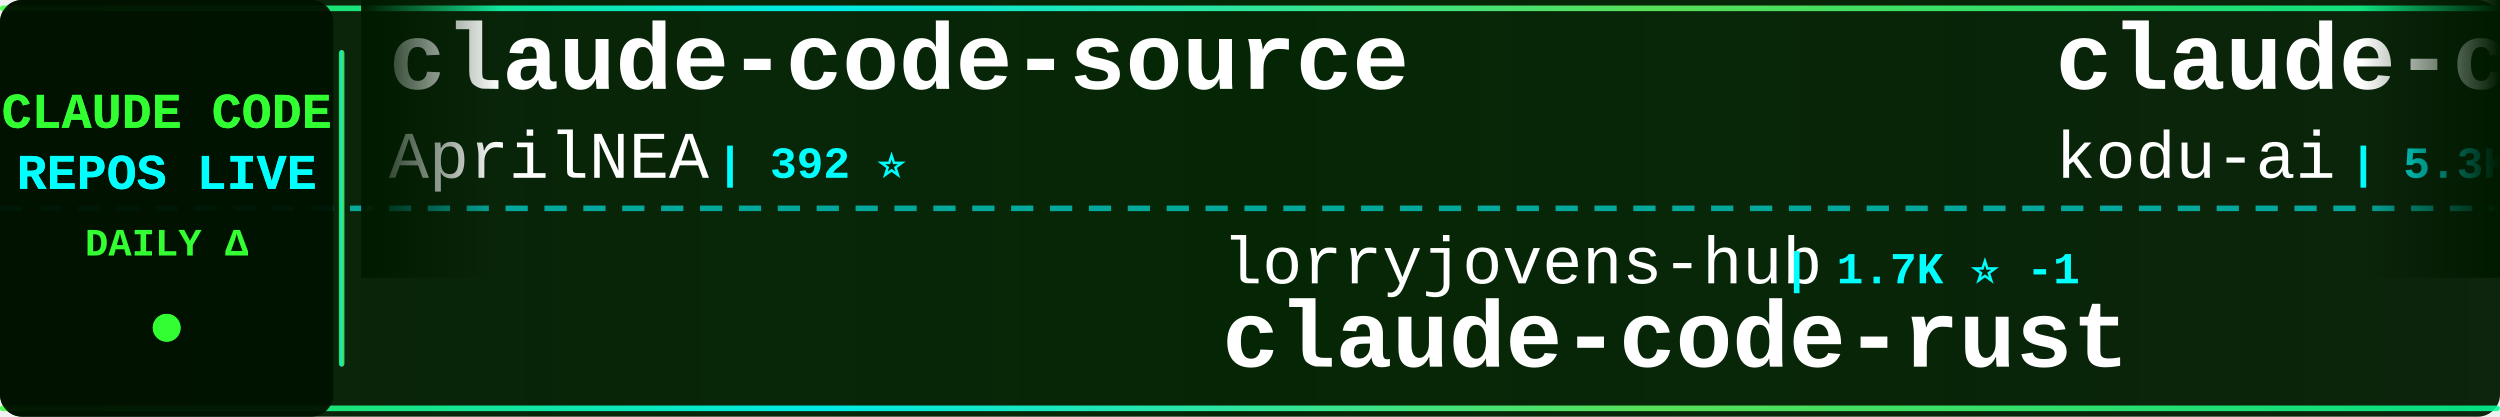
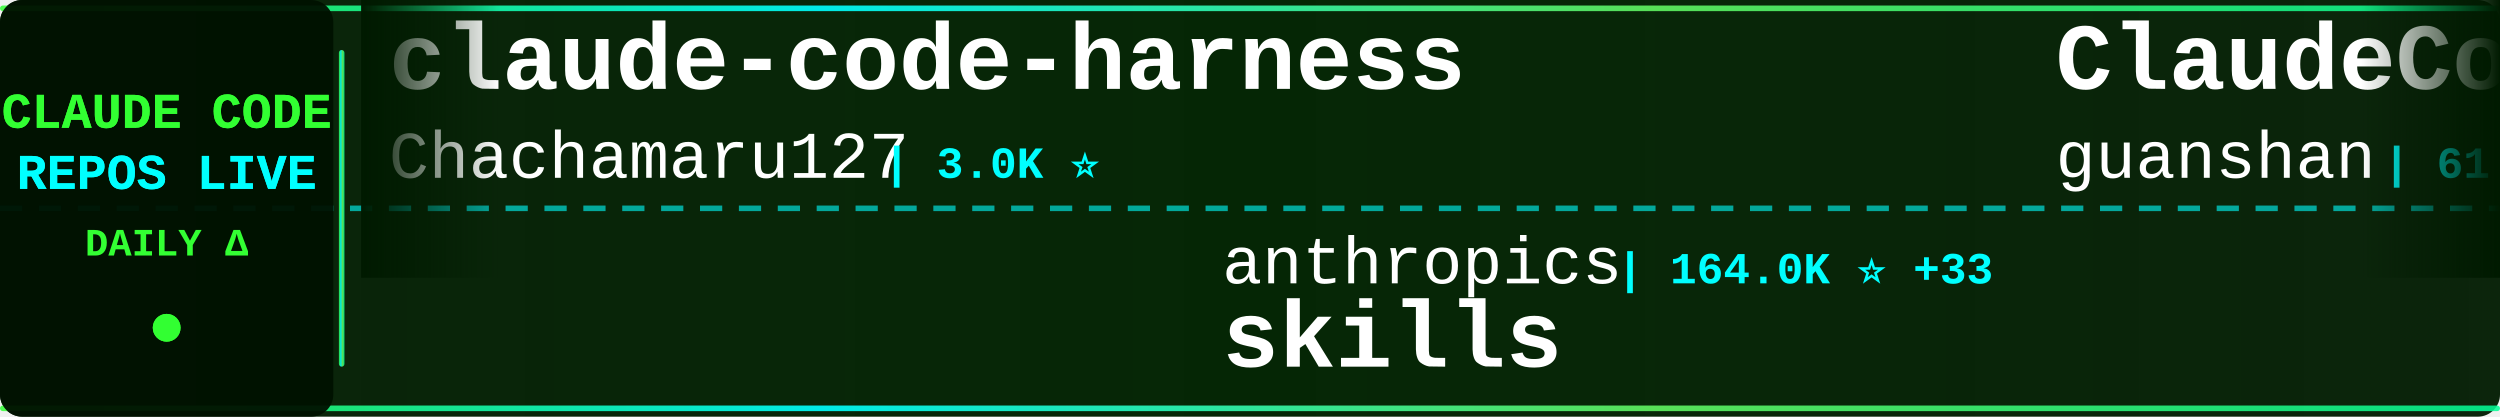
<svg xmlns="http://www.w3.org/2000/svg" width="900" height="150">
  <defs>
    <linearGradient id="tickerBg" x1="0%" y1="0%" x2="100%" y2="0%">
      <stop offset="0%" style="stop-color:#001a00;stop-opacity:0.95" />
      <stop offset="50%" style="stop-color:#002200;stop-opacity:0.98" />
      <stop offset="100%" style="stop-color:#001a00;stop-opacity:0.95" />
    </linearGradient>
    <linearGradient id="borderGrad" x1="0%" y1="0%" x2="100%" y2="0%">
      <stop offset="0%" style="stop-color:#33ff33;stop-opacity:0.85">
        <animate attributeName="stop-opacity" values="0.85;1;0.85" dur="2s" repeatCount="indefinite" />
      </stop>
      <stop offset="33%" style="stop-color:#00ffff;stop-opacity:0.9">
        <animate attributeName="stop-opacity" values="0.9;1;0.9" dur="2.2s" repeatCount="indefinite" />
      </stop>
      <stop offset="66%" style="stop-color:#66ff66;stop-opacity:0.85">
        <animate attributeName="stop-opacity" values="0.85;1;0.85" dur="1.8s" repeatCount="indefinite" />
      </stop>
      <stop offset="100%" style="stop-color:#00ff99;stop-opacity:0.85">
        <animate attributeName="stop-opacity" values="0.85;1;0.85" dur="2s" repeatCount="indefinite" />
      </stop>
    </linearGradient>
    <filter id="textGlow">
      <feGaussianBlur stdDeviation="0.1" result="coloredBlur" />
      <feMerge>
        <feMergeNode in="coloredBlur" />
        <feMergeNode in="SourceGraphic" />
      </feMerge>
    </filter>
    <filter id="metricGlow">
      <feGaussianBlur stdDeviation="0.2" result="coloredBlur" />
      <feMerge>
        <feMergeNode in="coloredBlur" />
        <feMergeNode in="SourceGraphic" />
      </feMerge>
    </filter>
    <linearGradient id="leftFade" x1="0%" y1="0%" x2="100%" y2="0%">
      <stop offset="0%" style="stop-color:#001a00;stop-opacity:1" />
      <stop offset="100%" style="stop-color:#001a00;stop-opacity:0" />
    </linearGradient>
    <linearGradient id="rightFade" x1="0%" y1="0%" x2="100%" y2="0%">
      <stop offset="0%" style="stop-color:#001a00;stop-opacity:0" />
      <stop offset="100%" style="stop-color:#001a00;stop-opacity:1" />
    </linearGradient>
  </defs>
  <rect width="900" height="150" fill="url(#tickerBg)" rx="8" />
  <rect x="0" y="2" width="900" height="2" fill="url(#borderGrad)" rx="1" />
  <rect x="0" y="146" width="900" height="2" fill="url(#borderGrad)" rx="1" />
  <line x1="0" y1="75" x2="900" y2="75" stroke="#00ffff" stroke-width="2" stroke-dasharray="8 6" opacity="0.6" />
  <rect x="0" y="0" width="120" height="150" fill="#001100" opacity="0.95" rx="8" />
  <text x="60" y="46" font-family="'Courier New', monospace" font-size="18" font-weight="bold" fill="#33ff33" text-anchor="middle" filter="url(#textGlow)">
    CLAUDE CODE
  </text>
  <text x="60" y="68" font-family="'Courier New', monospace" font-size="18" font-weight="bold" fill="#00ffff" text-anchor="middle" filter="url(#textGlow)">
    REPOS LIVE
  </text>
  <text x="60" y="92" font-family="'Courier New', monospace" font-size="14" font-weight="bold" fill="#33ff33" text-anchor="middle">
    DAILY Δ
  </text>
  <circle cx="60" cy="118" r="5" fill="#33ff33" filter="url(#metricGlow)">
    <animate attributeName="r" values="4;6;4" dur="1.5s" repeatCount="indefinite" />
    <animate attributeName="opacity" values="0.6;1;0.6" dur="1.5s" repeatCount="indefinite" />
  </circle>
  <rect x="122" y="18" width="2" height="114" fill="url(#borderGrad)" rx="1" />
  <clipPath id="tickerClip">
    <rect x="130" y="0" width="770" height="150" />
  </clipPath>
  <g clip-path="url(#tickerClip)">
    <g id="tickerItems">
      <animateTransform attributeName="transform" attributeType="XML" type="translate" from="0 0" to="-3000 0" dur="54s" repeatCount="indefinite" />
      <g transform="translate(0, 0)">
-         <text x="140" y="32" font-family="'Courier New', monospace" font-size="34" font-weight="bold" fill="#ffffff">claude-code-source</text>
-         <text x="140" y="64" font-family="'Courier New', monospace" font-size="24" font-weight="normal" fill="#ffffff" opacity="1.0">AprilNEA</text>
-         <text x="258" y="64" font-family="'Courier New', monospace" font-size="16" font-weight="bold" fill="#00ffff"> | 392 ⭐</text>
+         <text x="140" y="32" font-family="'Courier New', monospace" font-size="34" font-weight="bold" fill="#ffffff">claude-code-harness</text>
+         <text x="140" y="64" font-family="'Courier New', monospace" font-size="24" font-weight="normal" fill="#ffffff" opacity="1.0">Chachamaru127</text>
+         <text x="318" y="64" font-family="'Courier New', monospace" font-size="16" font-weight="bold" fill="#00ffff"> | 3.0K ⭐</text>
      </g>
      <g transform="translate(300, 0)">
-         <text x="140" y="102" font-family="'Courier New', monospace" font-size="24" font-weight="normal" fill="#ffffff" opacity="1.0">lorryjovens-hub</text>
-         <text x="342" y="102" font-family="'Courier New', monospace" font-size="16" font-weight="bold" fill="#00ffff"> | 1.7K ⭐ -1</text>
-         <text x="140" y="132" font-family="'Courier New', monospace" font-size="34" font-weight="bold" fill="#ffffff">claude-code-rust</text>
+         <text x="140" y="102" font-family="'Courier New', monospace" font-size="24" font-weight="normal" fill="#ffffff" opacity="1.0">anthropics</text>
+         <text x="282" y="102" font-family="'Courier New', monospace" font-size="16" font-weight="bold" fill="#00ffff"> | 164.0K ⭐ +33</text>
+         <text x="140" y="132" font-family="'Courier New', monospace" font-size="34" font-weight="bold" fill="#ffffff">skills</text>
      </g>
      <g transform="translate(600, 0)">
-         <text x="140" y="32" font-family="'Courier New', monospace" font-size="34" font-weight="bold" fill="#ffffff">claude-coder</text>
-         <text x="140" y="64" font-family="'Courier New', monospace" font-size="24" font-weight="normal" fill="#ffffff" opacity="1.0">kodu-ai</text>
-         <text x="246" y="64" font-family="'Courier New', monospace" font-size="16" font-weight="bold" fill="#00ffff"> | 5.3K ⭐</text>
+         <text x="140" y="32" font-family="'Courier New', monospace" font-size="34" font-weight="bold" fill="#ffffff">ClaudeCode</text>
+         <text x="140" y="64" font-family="'Courier New', monospace" font-size="24" font-weight="normal" fill="#ffffff" opacity="1.0">guanshan</text>
+         <text x="258" y="64" font-family="'Courier New', monospace" font-size="16" font-weight="bold" fill="#00ffff"> | 61 ⭐</text>
      </g>
      <g transform="translate(900, 0)">
-         <text x="140" y="102" font-family="'Courier New', monospace" font-size="24" font-weight="normal" fill="#ffffff" opacity="1.0">repowise-dev</text>
-         <text x="306" y="102" font-family="'Courier New', monospace" font-size="16" font-weight="bold" fill="#00ffff"> | 1.2K ⭐ +1</text>
-         <text x="140" y="132" font-family="'Courier New', monospace" font-size="34" font-weight="bold" fill="#ffffff">claude-code-prompts</text>
+         <text x="140" y="102" font-family="'Courier New', monospace" font-size="24" font-weight="normal" fill="#ffffff" opacity="1.0">fazxes</text>
+         <text x="234" y="102" font-family="'Courier New', monospace" font-size="16" font-weight="bold" fill="#00ffff"> | 227 ⭐</text>
+         <text x="140" y="132" font-family="'Courier New', monospace" font-size="34" font-weight="bold" fill="#ffffff">Claude-code</text>
      </g>
      <g transform="translate(1200, 0)">
-         <text x="140" y="32" font-family="'Courier New', monospace" font-size="34" font-weight="bold" fill="#ffffff">claude-code-analysis</text>
-         <text x="140" y="64" font-family="'Courier New', monospace" font-size="24" font-weight="normal" fill="#ffffff" opacity="1.0">liuup</text>
-         <text x="222" y="64" font-family="'Courier New', monospace" font-size="16" font-weight="bold" fill="#00ffff"> | 3.6K ⭐</text>
+         <text x="140" y="32" font-family="'Courier New', monospace" font-size="34" font-weight="bold" fill="#ffffff">claude-code-telegram</text>
+         <text x="140" y="64" font-family="'Courier New', monospace" font-size="24" font-weight="normal" fill="#ffffff" opacity="1.0">RichardAtCT</text>
+         <text x="294" y="64" font-family="'Courier New', monospace" font-size="16" font-weight="bold" fill="#00ffff"> | 2.7K ⭐ +1</text>
      </g>
      <g transform="translate(1500, 0)">
-         <text x="140" y="102" font-family="'Courier New', monospace" font-size="24" font-weight="normal" fill="#ffffff" opacity="1.0">ChinaSiro</text>
-         <text x="270" y="102" font-family="'Courier New', monospace" font-size="16" font-weight="bold" fill="#00ffff"> | 9.6K ⭐ +1</text>
-         <text x="140" y="132" font-family="'Courier New', monospace" font-size="34" font-weight="bold" fill="#ffffff">claude-code-sourcemap</text>
+         <text x="140" y="102" font-family="'Courier New', monospace" font-size="24" font-weight="normal" fill="#ffffff" opacity="1.0">anthropics</text>
+         <text x="282" y="102" font-family="'Courier New', monospace" font-size="16" font-weight="bold" fill="#00ffff"> | 924 ⭐ +1</text>
+         <text x="140" y="132" font-family="'Courier New', monospace" font-size="34" font-weight="bold" fill="#ffffff">claude-code-base-action</text>
      </g>
      <g transform="translate(1800, 0)">
-         <text x="140" y="32" font-family="'Courier New', monospace" font-size="34" font-weight="bold" fill="#ffffff">claude-code-infrastructu...</text>
-         <text x="140" y="64" font-family="'Courier New', monospace" font-size="24" font-weight="normal" fill="#ffffff" opacity="1.0">diet103</text>
-         <text x="246" y="64" font-family="'Courier New', monospace" font-size="16" font-weight="bold" fill="#00ffff"> | 10.0K ⭐</text>
+         <text x="140" y="32" font-family="'Courier New', monospace" font-size="34" font-weight="bold" fill="#ffffff">claude-code-sourcemap</text>
+         <text x="140" y="64" font-family="'Courier New', monospace" font-size="24" font-weight="normal" fill="#ffffff" opacity="1.0">ChinaSiro</text>
+         <text x="270" y="64" font-family="'Courier New', monospace" font-size="16" font-weight="bold" fill="#00ffff"> | 9.6K ⭐</text>
      </g>
      <g transform="translate(2100, 0)">
-         <text x="140" y="102" font-family="'Courier New', monospace" font-size="24" font-weight="normal" fill="#ffffff" opacity="1.0">shanraisshan</text>
-         <text x="306" y="102" font-family="'Courier New', monospace" font-size="16" font-weight="bold" fill="#00ffff"> | 63.5K ⭐ +10</text>
-         <text x="140" y="132" font-family="'Courier New', monospace" font-size="34" font-weight="bold" fill="#ffffff">claude-code-best-practic...</text>
+         <text x="140" y="102" font-family="'Courier New', monospace" font-size="24" font-weight="normal" fill="#ffffff" opacity="1.0">Alishahryar1</text>
+         <text x="306" y="102" font-family="'Courier New', monospace" font-size="16" font-weight="bold" fill="#00ffff"> | 42.2K ⭐ +16</text>
+         <text x="140" y="132" font-family="'Courier New', monospace" font-size="34" font-weight="bold" fill="#ffffff">free-claude-code</text>
      </g>
      <g transform="translate(2400, 0)">
-         <text x="140" y="32" font-family="'Courier New', monospace" font-size="34" font-weight="bold" fill="#ffffff">Claude-Code</text>
-         <text x="140" y="64" font-family="'Courier New', monospace" font-size="24" font-weight="normal" fill="#ffffff" opacity="1.0">OrcaWhisper</text>
-         <text x="294" y="64" font-family="'Courier New', monospace" font-size="16" font-weight="bold" fill="#00ffff"> | 86 ⭐</text>
+         <text x="140" y="32" font-family="'Courier New', monospace" font-size="34" font-weight="bold" fill="#ffffff">pi-vs-claude-code</text>
+         <text x="140" y="64" font-family="'Courier New', monospace" font-size="24" font-weight="normal" fill="#ffffff" opacity="1.0">disler</text>
+         <text x="234" y="64" font-family="'Courier New', monospace" font-size="16" font-weight="bold" fill="#00ffff"> | 1.5K ⭐ +1</text>
      </g>
      <g transform="translate(2700, 0)">
-         <text x="140" y="102" font-family="'Courier New', monospace" font-size="24" font-weight="normal" fill="#ffffff" opacity="1.0">xu-xiang</text>
-         <text x="258" y="102" font-family="'Courier New', monospace" font-size="16" font-weight="bold" fill="#00ffff"> | 1.7K ⭐ +4</text>
-         <text x="140" y="132" font-family="'Courier New', monospace" font-size="34" font-weight="bold" fill="#ffffff">everything-claude-code-z...</text>
+         <text x="140" y="102" font-family="'Courier New', monospace" font-size="24" font-weight="normal" fill="#ffffff" opacity="1.0">diet103</text>
+         <text x="246" y="102" font-family="'Courier New', monospace" font-size="16" font-weight="bold" fill="#00ffff"> | 10.0K ⭐</text>
+         <text x="140" y="132" font-family="'Courier New', monospace" font-size="34" font-weight="bold" fill="#ffffff">claude-code-infrastructu...</text>
      </g>
      <g transform="translate(3000, 0)">
-         <text x="140" y="32" font-family="'Courier New', monospace" font-size="34" font-weight="bold" fill="#ffffff">claude-code-source</text>
-         <text x="140" y="64" font-family="'Courier New', monospace" font-size="24" font-weight="normal" fill="#ffffff" opacity="1.0">AprilNEA</text>
-         <text x="258" y="64" font-family="'Courier New', monospace" font-size="16" font-weight="bold" fill="#00ffff"> | 392 ⭐</text>
+         <text x="140" y="32" font-family="'Courier New', monospace" font-size="34" font-weight="bold" fill="#ffffff">claude-code-harness</text>
+         <text x="140" y="64" font-family="'Courier New', monospace" font-size="24" font-weight="normal" fill="#ffffff" opacity="1.0">Chachamaru127</text>
+         <text x="318" y="64" font-family="'Courier New', monospace" font-size="16" font-weight="bold" fill="#00ffff"> | 3.0K ⭐</text>
      </g>
      <g transform="translate(3300, 0)">
-         <text x="140" y="102" font-family="'Courier New', monospace" font-size="24" font-weight="normal" fill="#ffffff" opacity="1.0">lorryjovens-hub</text>
-         <text x="342" y="102" font-family="'Courier New', monospace" font-size="16" font-weight="bold" fill="#00ffff"> | 1.7K ⭐ -1</text>
-         <text x="140" y="132" font-family="'Courier New', monospace" font-size="34" font-weight="bold" fill="#ffffff">claude-code-rust</text>
+         <text x="140" y="102" font-family="'Courier New', monospace" font-size="24" font-weight="normal" fill="#ffffff" opacity="1.0">anthropics</text>
+         <text x="282" y="102" font-family="'Courier New', monospace" font-size="16" font-weight="bold" fill="#00ffff"> | 164.0K ⭐ +33</text>
+         <text x="140" y="132" font-family="'Courier New', monospace" font-size="34" font-weight="bold" fill="#ffffff">skills</text>
      </g>
      <g transform="translate(3600, 0)">
-         <text x="140" y="32" font-family="'Courier New', monospace" font-size="34" font-weight="bold" fill="#ffffff">claude-coder</text>
-         <text x="140" y="64" font-family="'Courier New', monospace" font-size="24" font-weight="normal" fill="#ffffff" opacity="1.0">kodu-ai</text>
-         <text x="246" y="64" font-family="'Courier New', monospace" font-size="16" font-weight="bold" fill="#00ffff"> | 5.3K ⭐</text>
+         <text x="140" y="32" font-family="'Courier New', monospace" font-size="34" font-weight="bold" fill="#ffffff">ClaudeCode</text>
+         <text x="140" y="64" font-family="'Courier New', monospace" font-size="24" font-weight="normal" fill="#ffffff" opacity="1.0">guanshan</text>
+         <text x="258" y="64" font-family="'Courier New', monospace" font-size="16" font-weight="bold" fill="#00ffff"> | 61 ⭐</text>
      </g>
      <g transform="translate(3900, 0)">
-         <text x="140" y="102" font-family="'Courier New', monospace" font-size="24" font-weight="normal" fill="#ffffff" opacity="1.0">repowise-dev</text>
-         <text x="306" y="102" font-family="'Courier New', monospace" font-size="16" font-weight="bold" fill="#00ffff"> | 1.2K ⭐ +1</text>
-         <text x="140" y="132" font-family="'Courier New', monospace" font-size="34" font-weight="bold" fill="#ffffff">claude-code-prompts</text>
+         <text x="140" y="102" font-family="'Courier New', monospace" font-size="24" font-weight="normal" fill="#ffffff" opacity="1.0">fazxes</text>
+         <text x="234" y="102" font-family="'Courier New', monospace" font-size="16" font-weight="bold" fill="#00ffff"> | 227 ⭐</text>
+         <text x="140" y="132" font-family="'Courier New', monospace" font-size="34" font-weight="bold" fill="#ffffff">Claude-code</text>
      </g>
    </g>
  </g>
  <rect x="130" y="0" width="50" height="100" fill="url(#leftFade)" />
  <rect x="850" y="0" width="50" height="100" fill="url(#rightFade)" />
</svg>
